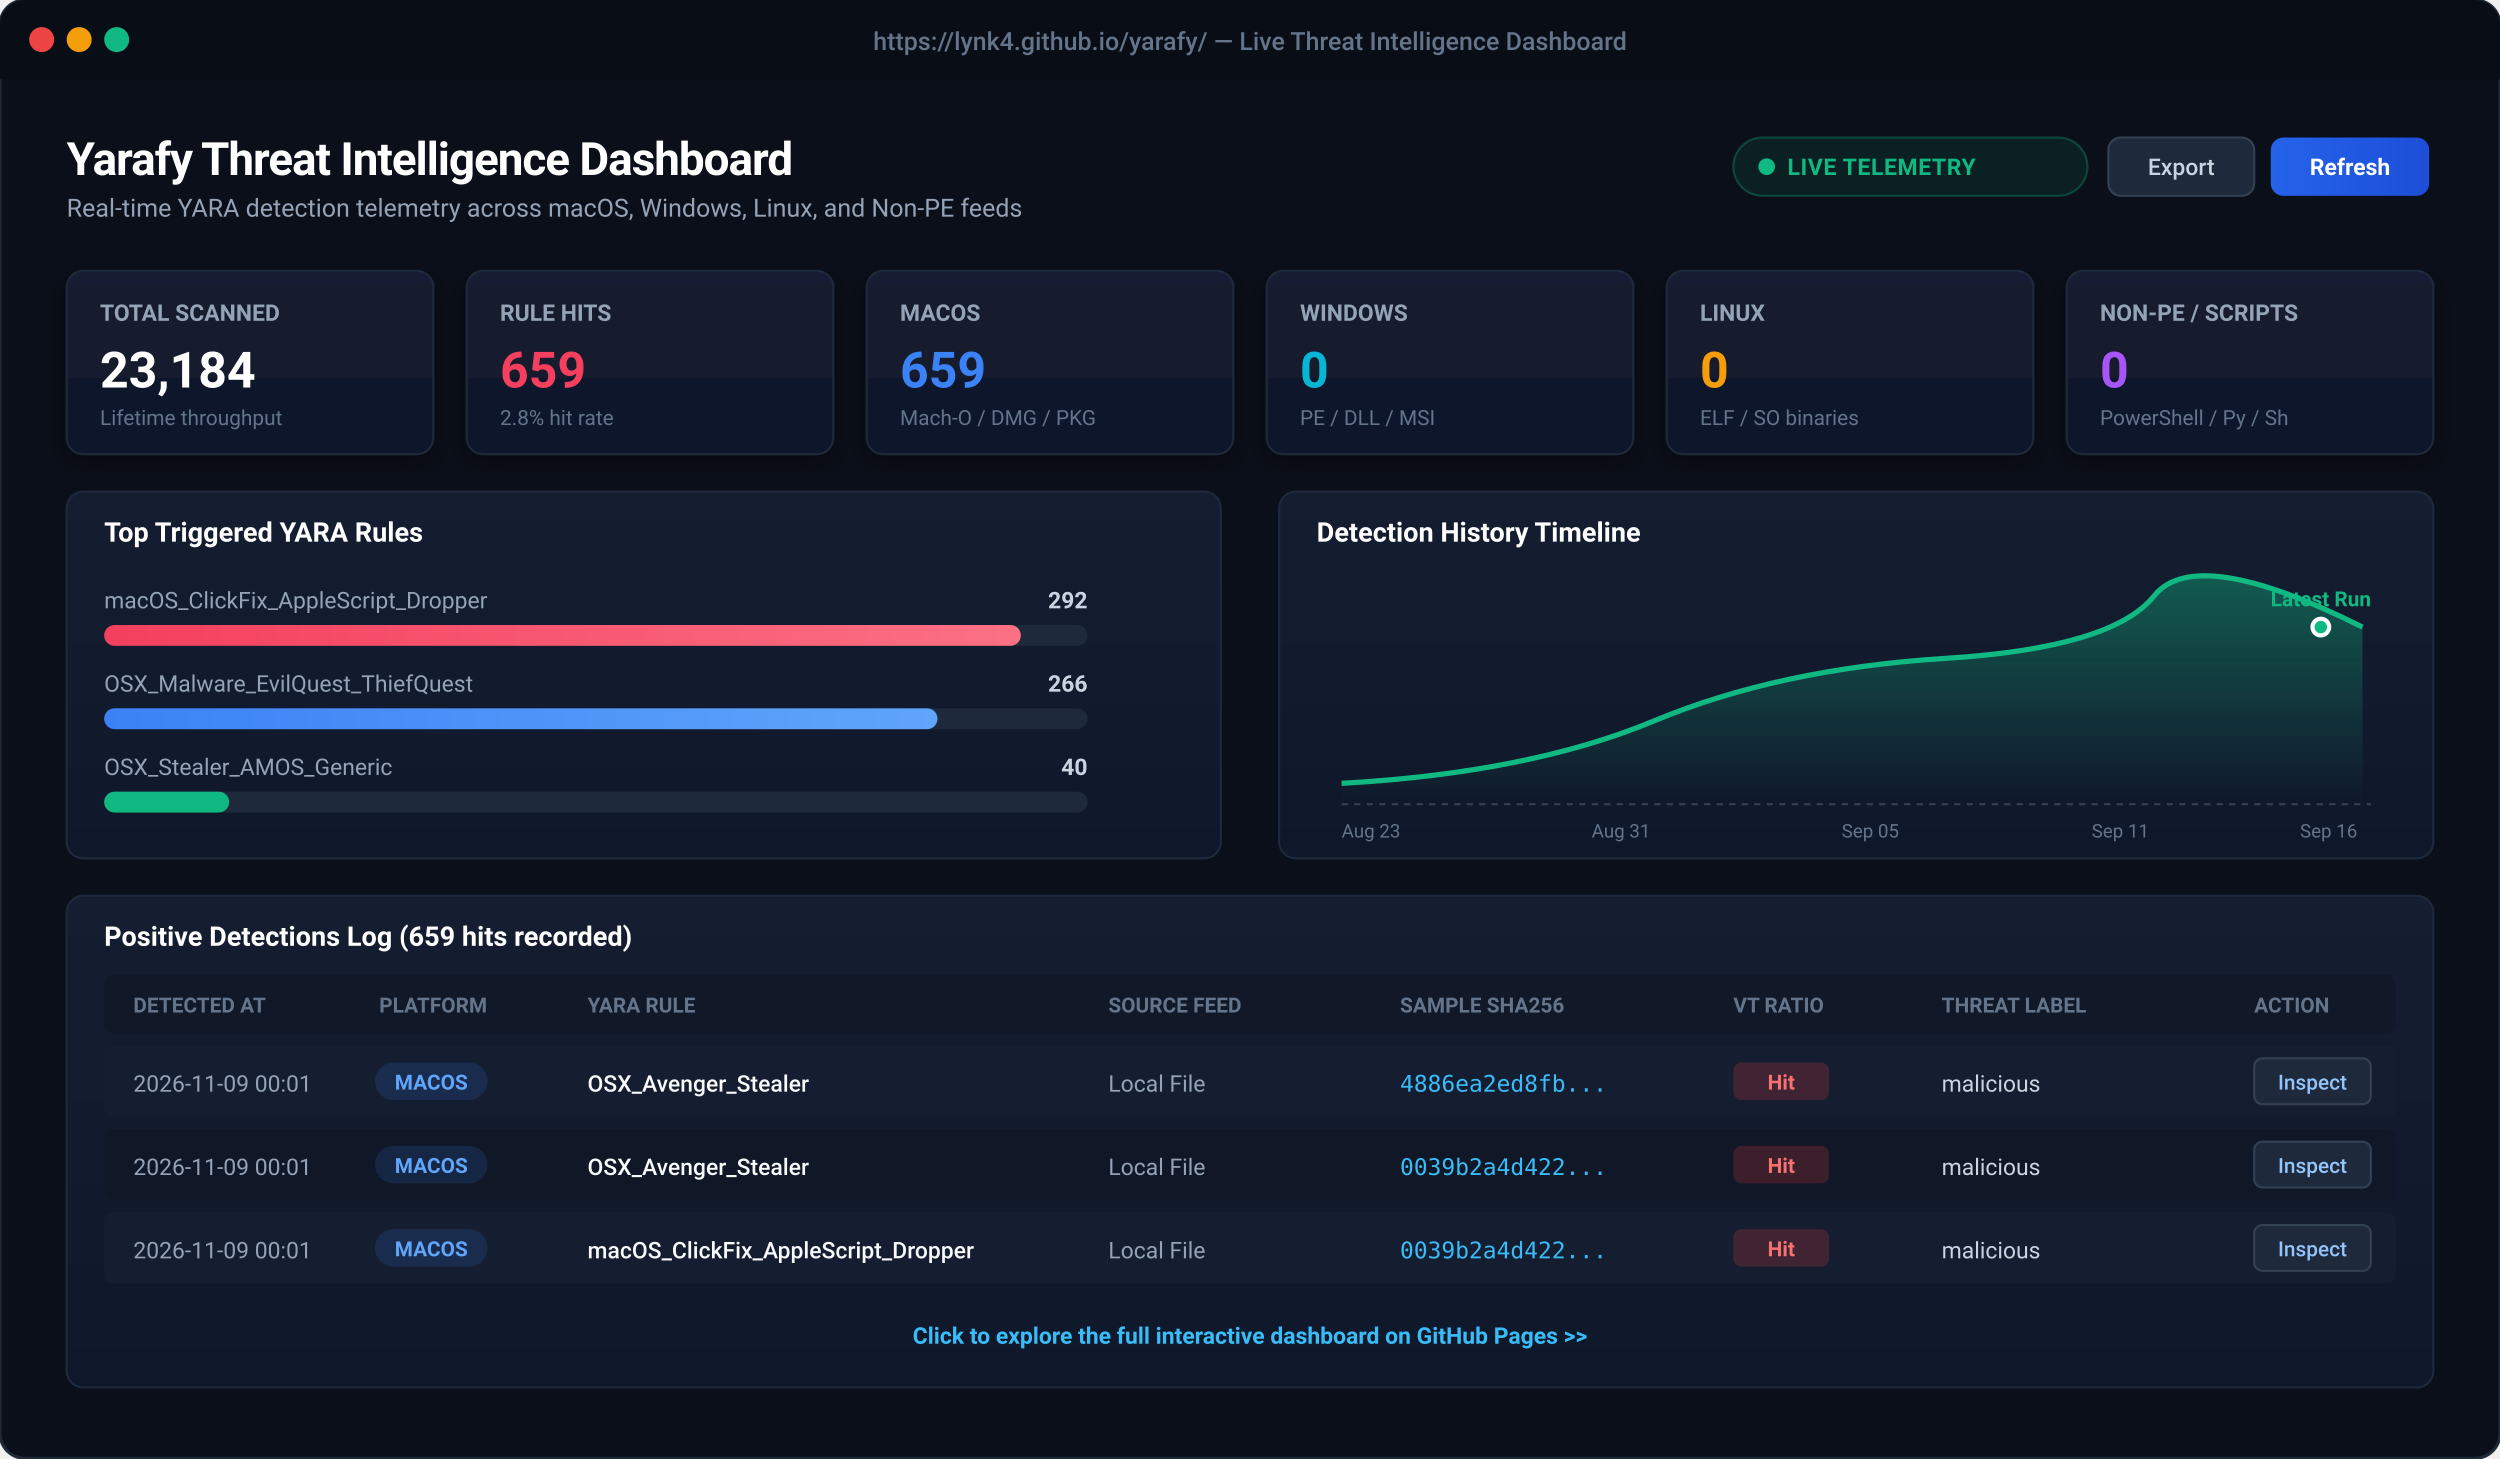
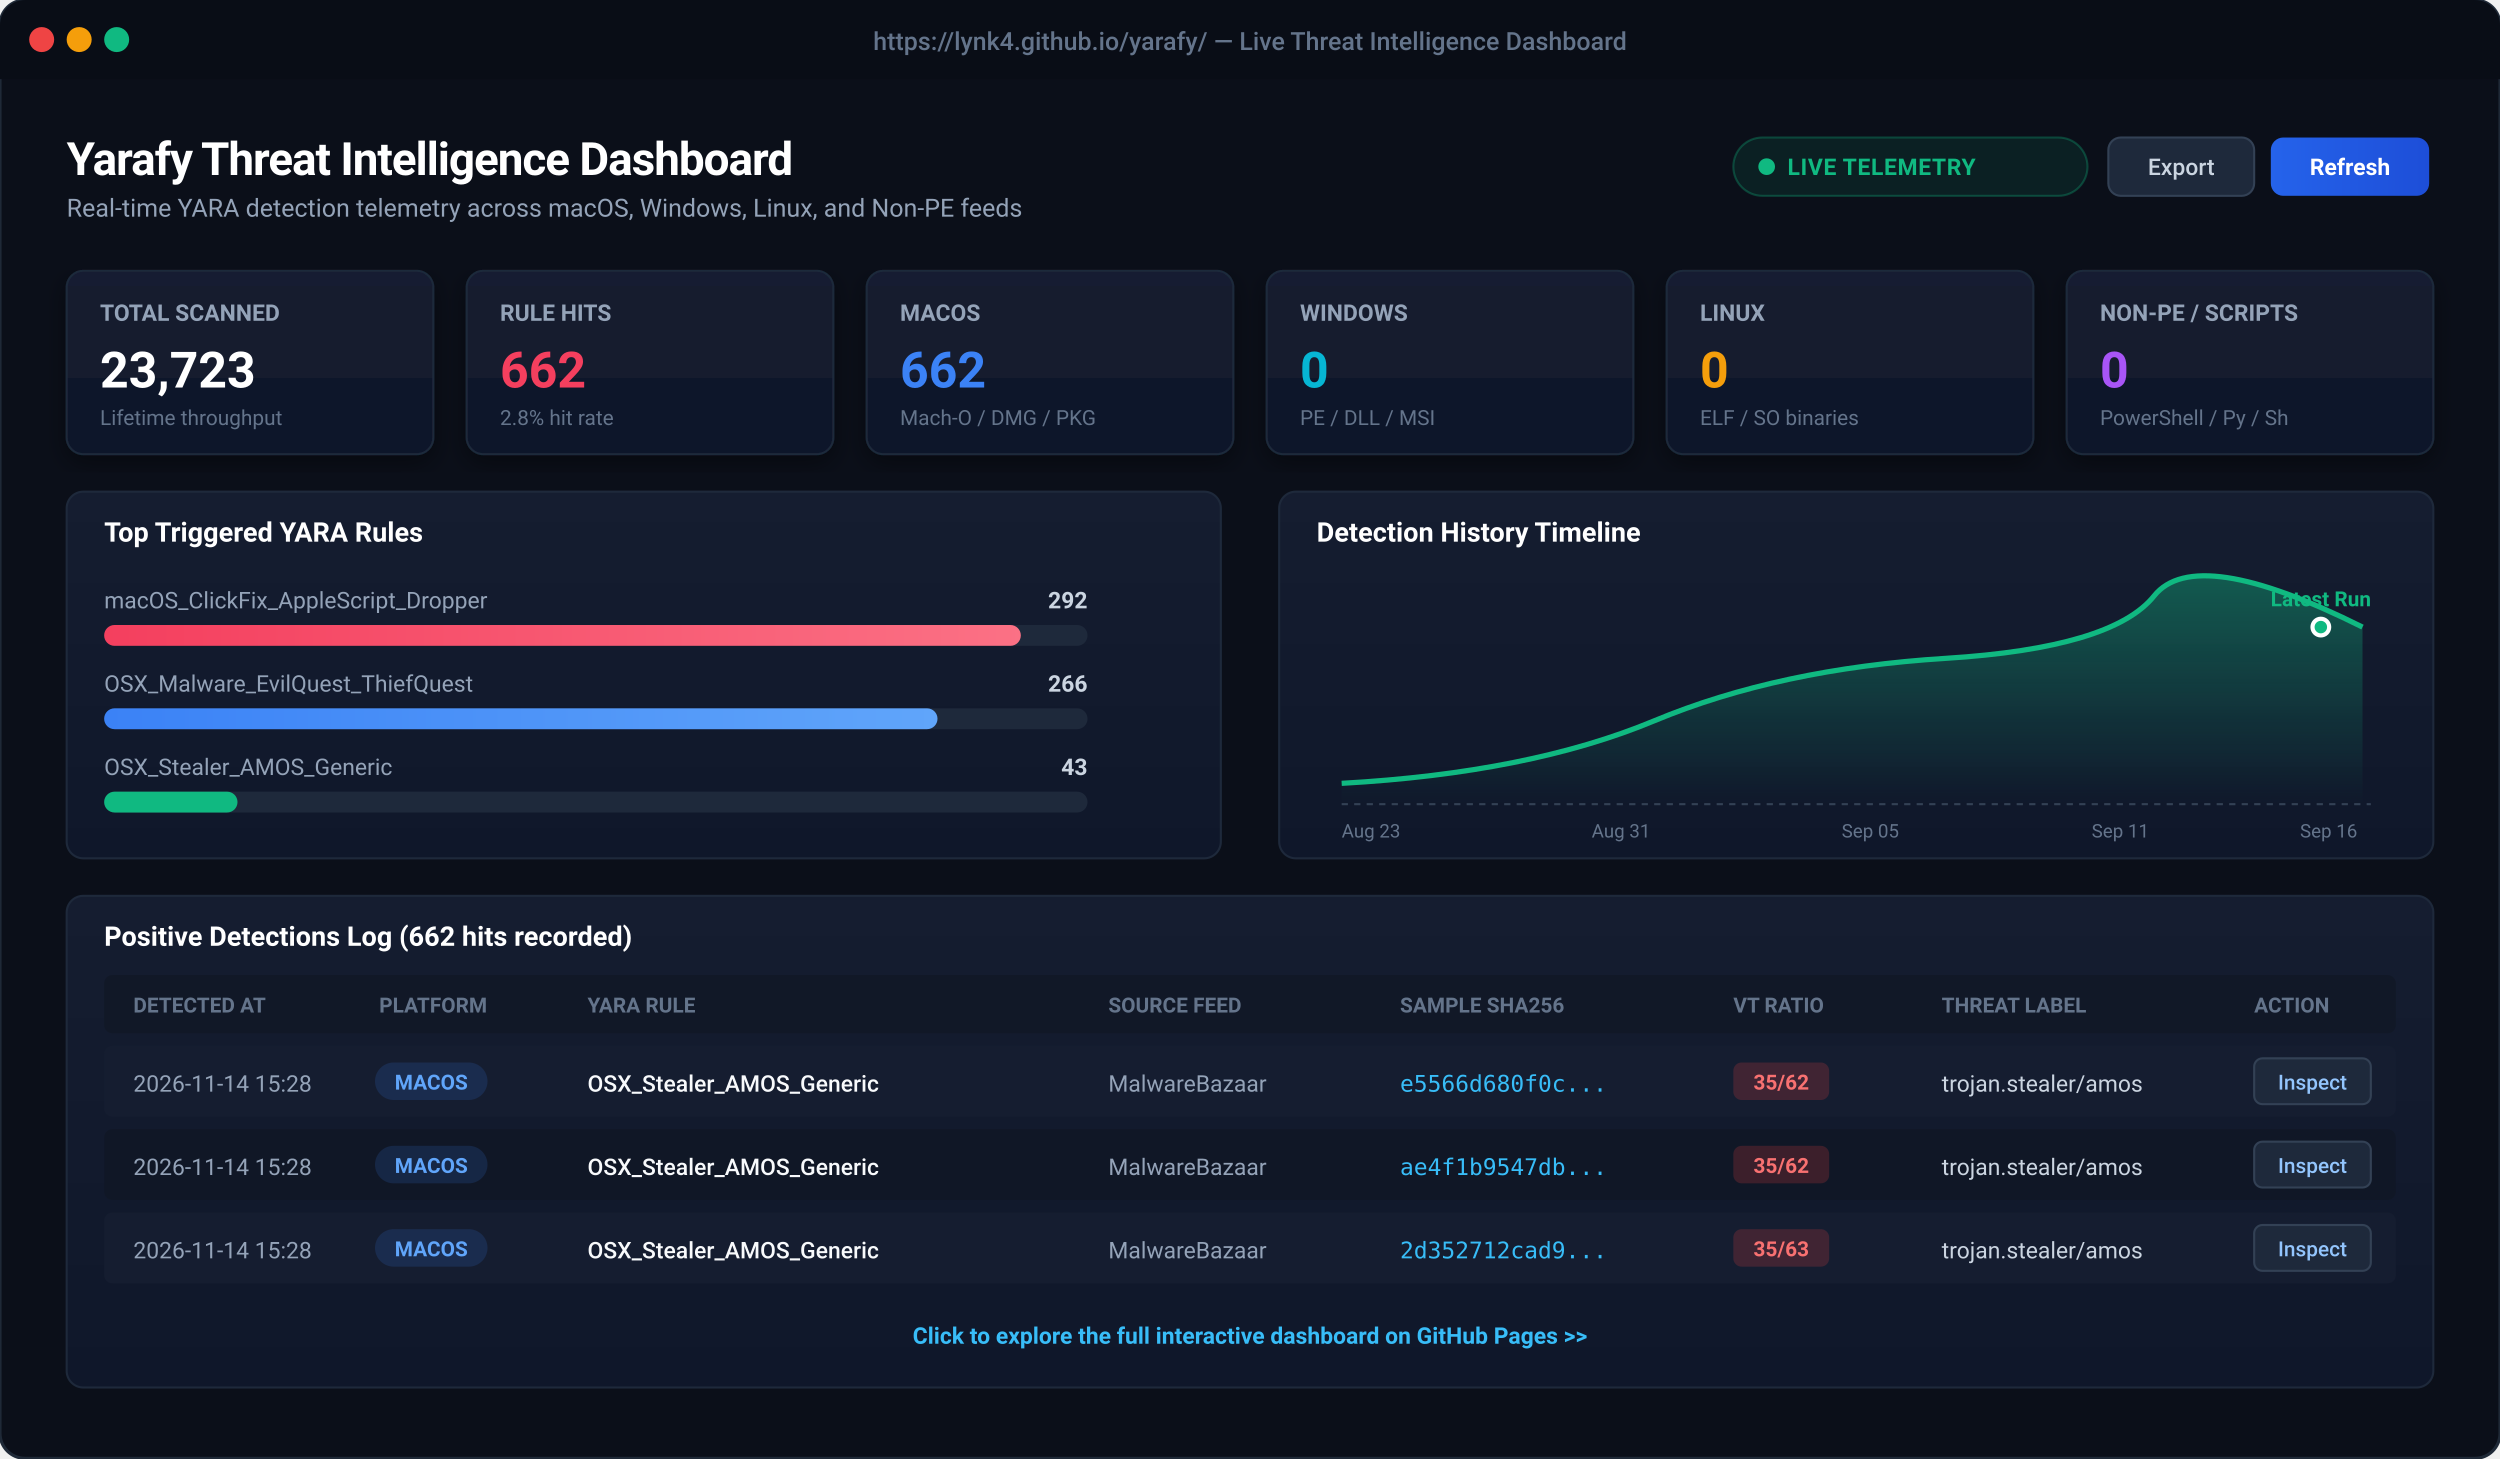
<svg xmlns="http://www.w3.org/2000/svg" viewBox="0 0 1200 700" width="1200" height="700" style="background:#0b0f19; font-family:-apple-system, BlinkMacSystemFont, 'Segoe UI', Roboto, Helvetica, Arial, sans-serif;">
  <defs>
    <linearGradient id="cardBg" x1="0" y1="0" x2="0" y2="1">
      <stop offset="0%" stop-color="#151d30" />
      <stop offset="100%" stop-color="#0f172a" />
    </linearGradient>
    <linearGradient id="primaryBtn" x1="0" y1="0" x2="1" y2="0">
      <stop offset="0%" stop-color="#2563eb" />
      <stop offset="100%" stop-color="#1d4ed8" />
    </linearGradient>
    <linearGradient id="roseGrad" x1="0" y1="0" x2="1" y2="0">
      <stop offset="0%" stop-color="#f43f5e" />
      <stop offset="100%" stop-color="#fb7185" />
    </linearGradient>
    <linearGradient id="blueGrad" x1="0" y1="0" x2="1" y2="0">
      <stop offset="0%" stop-color="#3b82f6" />
      <stop offset="100%" stop-color="#60a5fa" />
    </linearGradient>
    <linearGradient id="chartLine" x1="0" y1="0" x2="0" y2="1">
      <stop offset="0%" stop-color="rgba(16, 185, 129, 0.4)" />
      <stop offset="100%" stop-color="rgba(16, 185, 129, 0.0)" />
    </linearGradient>
    <filter id="cardShadow" x="-5%" y="-5%" width="110%" height="115%">
      <feDropShadow dx="0" dy="4" stdDeviation="6" flood-color="#000000" flood-opacity="0.4" />
    </filter>
  </defs>
  <rect x="0" y="0" width="1200" height="700" rx="12" fill="#0b0f19" stroke="#1f2937" stroke-width="1.5" />
  <rect x="0" y="0" width="1200" height="38" rx="12" fill="#090d16" />
  <rect x="0" y="26" width="1200" height="12" fill="#090d16" />
  <circle cx="20" cy="19" r="6" fill="#ef4444" />
  <circle cx="38" cy="19" r="6" fill="#f59e0b" />
  <circle cx="56" cy="19" r="6" fill="#10b981" />
  <text x="600" y="24" text-anchor="middle" fill="#64748b" font-size="12" font-weight="500">https://lynk4.github.io/yarafy/ — Live Threat Intelligence Dashboard</text>
  <g transform="translate(32, 60)">
    <text x="0" y="24" fill="#ffffff" font-size="22" font-weight="700" letter-spacing="-0.5">Yarafy Threat Intelligence Dashboard</text>
    <text x="0" y="44" fill="#94a3b8" font-size="12">Real-time YARA detection telemetry across macOS, Windows, Linux, and Non-PE feeds</text>
    <rect x="800" y="6" width="170" height="28" rx="14" fill="rgba(16, 185, 129, 0.1)" stroke="rgba(16, 185, 129, 0.3)" stroke-width="1" />
    <circle cx="816" cy="20" r="4" fill="#10b981" />
    <text x="826" y="24" fill="#10b981" font-size="11" font-weight="600" letter-spacing="0.3">LIVE TELEMETRY</text>
    <rect x="980" y="6" width="70" height="28" rx="6" fill="#1e293b" stroke="#334155" stroke-width="1" />
    <text x="1015" y="24" text-anchor="middle" fill="#cbd5e1" font-size="11" font-weight="500">Export</text>
    <rect x="1058" y="6" width="76" height="28" rx="6" fill="url(#primaryBtn)" />
    <text x="1096" y="24" text-anchor="middle" fill="#ffffff" font-size="11" font-weight="600">Refresh</text>
  </g>
  <g transform="translate(32, 130)">
    <g transform="translate(0, 0)">
      <rect width="176" height="88" rx="8" fill="url(#cardBg)" stroke="#1e293b" stroke-width="1" filter="url(#cardShadow)" />
      <text x="16" y="24" fill="#94a3b8" font-size="11" font-weight="600">TOTAL SCANNED</text>
-       <text x="16" y="56" fill="#ffffff" font-size="24" font-weight="700">23,184</text>
+       <text x="16" y="56" fill="#ffffff" font-size="24" font-weight="700">23,723</text>
      <text x="16" y="74" fill="#64748b" font-size="10">Lifetime throughput</text>
    </g>
    <g transform="translate(192, 0)">
      <rect width="176" height="88" rx="8" fill="url(#cardBg)" stroke="#1e293b" stroke-width="1" filter="url(#cardShadow)" />
      <text x="16" y="24" fill="#94a3b8" font-size="11" font-weight="600">RULE HITS</text>
-       <text x="16" y="56" fill="#f43f5e" font-size="24" font-weight="700">659</text>
+       <text x="16" y="56" fill="#f43f5e" font-size="24" font-weight="700">662</text>
      <text x="16" y="74" fill="#64748b" font-size="10">2.8% hit rate</text>
    </g>
    <g transform="translate(384, 0)">
      <rect width="176" height="88" rx="8" fill="url(#cardBg)" stroke="#1e293b" stroke-width="1" filter="url(#cardShadow)" />
      <text x="16" y="24" fill="#94a3b8" font-size="11" font-weight="600">MACOS</text>
-       <text x="16" y="56" fill="#3b82f6" font-size="24" font-weight="700">659</text>
+       <text x="16" y="56" fill="#3b82f6" font-size="24" font-weight="700">662</text>
      <text x="16" y="74" fill="#64748b" font-size="10">Mach-O / DMG / PKG</text>
    </g>
    <g transform="translate(576, 0)">
      <rect width="176" height="88" rx="8" fill="url(#cardBg)" stroke="#1e293b" stroke-width="1" filter="url(#cardShadow)" />
      <text x="16" y="24" fill="#94a3b8" font-size="11" font-weight="600">WINDOWS</text>
      <text x="16" y="56" fill="#06b6d4" font-size="24" font-weight="700">0</text>
      <text x="16" y="74" fill="#64748b" font-size="10">PE / DLL / MSI</text>
    </g>
    <g transform="translate(768, 0)">
      <rect width="176" height="88" rx="8" fill="url(#cardBg)" stroke="#1e293b" stroke-width="1" filter="url(#cardShadow)" />
      <text x="16" y="24" fill="#94a3b8" font-size="11" font-weight="600">LINUX</text>
      <text x="16" y="56" fill="#f59e0b" font-size="24" font-weight="700">0</text>
      <text x="16" y="74" fill="#64748b" font-size="10">ELF / SO binaries</text>
    </g>
    <g transform="translate(960, 0)">
      <rect width="176" height="88" rx="8" fill="url(#cardBg)" stroke="#1e293b" stroke-width="1" filter="url(#cardShadow)" />
      <text x="16" y="24" fill="#94a3b8" font-size="11" font-weight="600">NON-PE / SCRIPTS</text>
      <text x="16" y="56" fill="#a855f7" font-size="24" font-weight="700">0</text>
      <text x="16" y="74" fill="#64748b" font-size="10">PowerShell / Py / Sh</text>
    </g>
  </g>
  <g transform="translate(32, 236)">
    <rect x="0" y="0" width="554" height="176" rx="8" fill="url(#cardBg)" stroke="#1e293b" stroke-width="1" />
    <text x="18" y="24" fill="#ffffff" font-size="13" font-weight="600">Top Triggered YARA Rules</text>
    <text x="18" y="56" fill="#94a3b8" font-size="11">macOS_ClickFix_AppleScript_Dropper</text>
    <text x="490" y="56" fill="#cbd5e1" font-size="11" text-anchor="end" font-weight="600">292</text>
    <rect x="18" y="64" width="472" height="10" rx="5" fill="#1e293b" />
    <rect x="18" y="64" width="440" height="10" rx="5" fill="url(#roseGrad)" />
    <text x="18" y="96" fill="#94a3b8" font-size="11">OSX_Malware_EvilQuest_ThiefQuest</text>
    <text x="490" y="96" fill="#cbd5e1" font-size="11" text-anchor="end" font-weight="600">266</text>
    <rect x="18" y="104" width="472" height="10" rx="5" fill="#1e293b" />
    <rect x="18" y="104" width="400" height="10" rx="5" fill="url(#blueGrad)" />
    <text x="18" y="136" fill="#94a3b8" font-size="11">OSX_Stealer_AMOS_Generic</text>
-     <text x="490" y="136" fill="#cbd5e1" font-size="11" text-anchor="end" font-weight="600">40</text>
+     <text x="490" y="136" fill="#cbd5e1" font-size="11" text-anchor="end" font-weight="600">43</text>
    <rect x="18" y="144" width="472" height="10" rx="5" fill="#1e293b" />
-     <rect x="18" y="144" width="60" height="10" rx="5" fill="#10b981" />
+     <rect x="18" y="144" width="64" height="10" rx="5" fill="#10b981" />
    <g transform="translate(582, 0)">
      <rect x="0" y="0" width="554" height="176" rx="8" fill="url(#cardBg)" stroke="#1e293b" stroke-width="1" />
      <text x="18" y="24" fill="#ffffff" font-size="13" font-weight="600">Detection History Timeline</text>
      <path d="M 30 140 Q 120 135, 180 110 T 320 80 T 420 50 T 520 65 L 520 150 L 30 150 Z" fill="url(#chartLine)" />
      <path d="M 30 140 Q 120 135, 180 110 T 320 80 T 420 50 T 520 65" fill="none" stroke="#10b981" stroke-width="2.5" />
      <circle cx="500" cy="65" r="4" fill="#10b981" stroke="#ffffff" stroke-width="2" />
      <text x="500" y="55" text-anchor="middle" fill="#10b981" font-size="10" font-weight="700">Latest Run</text>
      <line x1="30" y1="150" x2="524" y2="150" stroke="#334155" stroke-dasharray="3 3" />
      <text x="30" y="166" fill="#64748b" font-size="9">Aug 23</text>
      <text x="150" y="166" fill="#64748b" font-size="9">Aug 31</text>
      <text x="270" y="166" fill="#64748b" font-size="9">Sep 05</text>
      <text x="390" y="166" fill="#64748b" font-size="9">Sep 11</text>
      <text x="490" y="166" fill="#64748b" font-size="9">Sep 16</text>
    </g>
  </g>
  <g transform="translate(32, 430)">
    <rect x="0" y="0" width="1136" height="236" rx="8" fill="url(#cardBg)" stroke="#1e293b" stroke-width="1" />
-     <text x="18" y="24" fill="#ffffff" font-size="13" font-weight="600">Positive Detections Log (659 hits recorded)</text>
+     <text x="18" y="24" fill="#ffffff" font-size="13" font-weight="600">Positive Detections Log (662 hits recorded)</text>
    <rect x="18" y="38" width="1100" height="28" fill="#111827" rx="4" />
    <text x="32" y="56" fill="#64748b" font-size="10" font-weight="600">DETECTED AT</text>
    <text x="150" y="56" fill="#64748b" font-size="10" font-weight="600">PLATFORM</text>
    <text x="250" y="56" fill="#64748b" font-size="10" font-weight="600">YARA RULE</text>
    <text x="500" y="56" fill="#64748b" font-size="10" font-weight="600">SOURCE FEED</text>
    <text x="640" y="56" fill="#64748b" font-size="10" font-weight="600">SAMPLE SHA256</text>
    <text x="800" y="56" fill="#64748b" font-size="10" font-weight="600">VT RATIO</text>
    <text x="900" y="56" fill="#64748b" font-size="10" font-weight="600">THREAT LABEL</text>
    <text x="1050" y="56" fill="#64748b" font-size="10" font-weight="600">ACTION</text>
    <g transform="translate(18, 72)">
      <rect x="0" y="0" width="1100" height="34" fill="#151d30" rx="4" />
-       <text x="14" y="22" fill="#94a3b8" font-size="11">2026-11-09 00:01</text>
+       <text x="14" y="22" fill="#94a3b8" font-size="11">2026-11-14 15:28</text>
      <rect x="130" y="8" width="54" height="18" rx="9" fill="rgba(59, 130, 246, 0.15)" />
      <text x="157" y="21" text-anchor="middle" fill="#60a5fa" font-size="10" font-weight="600">MACOS</text>
-       <text x="232" y="22" fill="#f8fafc" font-size="11" font-weight="500">OSX_Avenger_Stealer</text>
-       <text x="482" y="22" fill="#94a3b8" font-size="11">Local File</text>
-       <text x="622" y="22" fill="#38bdf8" font-size="11" font-family="monospace">4886ea2ed8fb...</text>
+       <text x="232" y="22" fill="#f8fafc" font-size="11" font-weight="500">OSX_Stealer_AMOS_Generic</text>
+       <text x="482" y="22" fill="#94a3b8" font-size="11">MalwareBazaar</text>
+       <text x="622" y="22" fill="#38bdf8" font-size="11" font-family="monospace">e5566d680f0c...</text>
      <rect x="782" y="8" width="46" height="18" rx="4" fill="rgba(239, 68, 68, 0.2)" />
-       <text x="805" y="21" text-anchor="middle" fill="#f87171" font-size="10" font-weight="700">Hit</text>
-       <text x="882" y="22" fill="#cbd5e1" font-size="11">malicious</text>
+       <text x="805" y="21" text-anchor="middle" fill="#f87171" font-size="10" font-weight="700">35/62</text>
+       <text x="882" y="22" fill="#cbd5e1" font-size="11">trojan.stealer/amos</text>
      <rect x="1032" y="6" width="56" height="22" rx="4" fill="#1e293b" stroke="#334155" />
      <text x="1060" y="21" text-anchor="middle" fill="#93c5fd" font-size="10" font-weight="500">Inspect</text>
    </g>
    <g transform="translate(18, 112)">
      <rect x="0" y="0" width="1100" height="34" fill="#101726" rx="4" />
-       <text x="14" y="22" fill="#94a3b8" font-size="11">2026-11-09 00:01</text>
+       <text x="14" y="22" fill="#94a3b8" font-size="11">2026-11-14 15:28</text>
      <rect x="130" y="8" width="54" height="18" rx="9" fill="rgba(59, 130, 246, 0.15)" />
      <text x="157" y="21" text-anchor="middle" fill="#60a5fa" font-size="10" font-weight="600">MACOS</text>
-       <text x="232" y="22" fill="#f8fafc" font-size="11" font-weight="500">OSX_Avenger_Stealer</text>
-       <text x="482" y="22" fill="#94a3b8" font-size="11">Local File</text>
-       <text x="622" y="22" fill="#38bdf8" font-size="11" font-family="monospace">0039b2a4d422...</text>
+       <text x="232" y="22" fill="#f8fafc" font-size="11" font-weight="500">OSX_Stealer_AMOS_Generic</text>
+       <text x="482" y="22" fill="#94a3b8" font-size="11">MalwareBazaar</text>
+       <text x="622" y="22" fill="#38bdf8" font-size="11" font-family="monospace">ae4f1b9547db...</text>
      <rect x="782" y="8" width="46" height="18" rx="4" fill="rgba(239, 68, 68, 0.2)" />
-       <text x="805" y="21" text-anchor="middle" fill="#f87171" font-size="10" font-weight="700">Hit</text>
-       <text x="882" y="22" fill="#cbd5e1" font-size="11">malicious</text>
+       <text x="805" y="21" text-anchor="middle" fill="#f87171" font-size="10" font-weight="700">35/62</text>
+       <text x="882" y="22" fill="#cbd5e1" font-size="11">trojan.stealer/amos</text>
      <rect x="1032" y="6" width="56" height="22" rx="4" fill="#1e293b" stroke="#334155" />
      <text x="1060" y="21" text-anchor="middle" fill="#93c5fd" font-size="10" font-weight="500">Inspect</text>
    </g>
    <g transform="translate(18, 152)">
      <rect x="0" y="0" width="1100" height="34" fill="#151d30" rx="4" />
-       <text x="14" y="22" fill="#94a3b8" font-size="11">2026-11-09 00:01</text>
+       <text x="14" y="22" fill="#94a3b8" font-size="11">2026-11-14 15:28</text>
      <rect x="130" y="8" width="54" height="18" rx="9" fill="rgba(59, 130, 246, 0.15)" />
      <text x="157" y="21" text-anchor="middle" fill="#60a5fa" font-size="10" font-weight="600">MACOS</text>
-       <text x="232" y="22" fill="#f8fafc" font-size="11" font-weight="500">macOS_ClickFix_AppleScript_Dropper</text>
-       <text x="482" y="22" fill="#94a3b8" font-size="11">Local File</text>
-       <text x="622" y="22" fill="#38bdf8" font-size="11" font-family="monospace">0039b2a4d422...</text>
+       <text x="232" y="22" fill="#f8fafc" font-size="11" font-weight="500">OSX_Stealer_AMOS_Generic</text>
+       <text x="482" y="22" fill="#94a3b8" font-size="11">MalwareBazaar</text>
+       <text x="622" y="22" fill="#38bdf8" font-size="11" font-family="monospace">2d352712cad9...</text>
      <rect x="782" y="8" width="46" height="18" rx="4" fill="rgba(239, 68, 68, 0.2)" />
-       <text x="805" y="21" text-anchor="middle" fill="#f87171" font-size="10" font-weight="700">Hit</text>
-       <text x="882" y="22" fill="#cbd5e1" font-size="11">malicious</text>
+       <text x="805" y="21" text-anchor="middle" fill="#f87171" font-size="10" font-weight="700">35/63</text>
+       <text x="882" y="22" fill="#cbd5e1" font-size="11">trojan.stealer/amos</text>
      <rect x="1032" y="6" width="56" height="22" rx="4" fill="#1e293b" stroke="#334155" />
      <text x="1060" y="21" text-anchor="middle" fill="#93c5fd" font-size="10" font-weight="500">Inspect</text>
    </g>
    <text x="568" y="215" text-anchor="middle" fill="#38bdf8" font-size="11" font-weight="600">Click to explore the full interactive dashboard on GitHub Pages &gt;&gt;</text>
  </g>
</svg>
